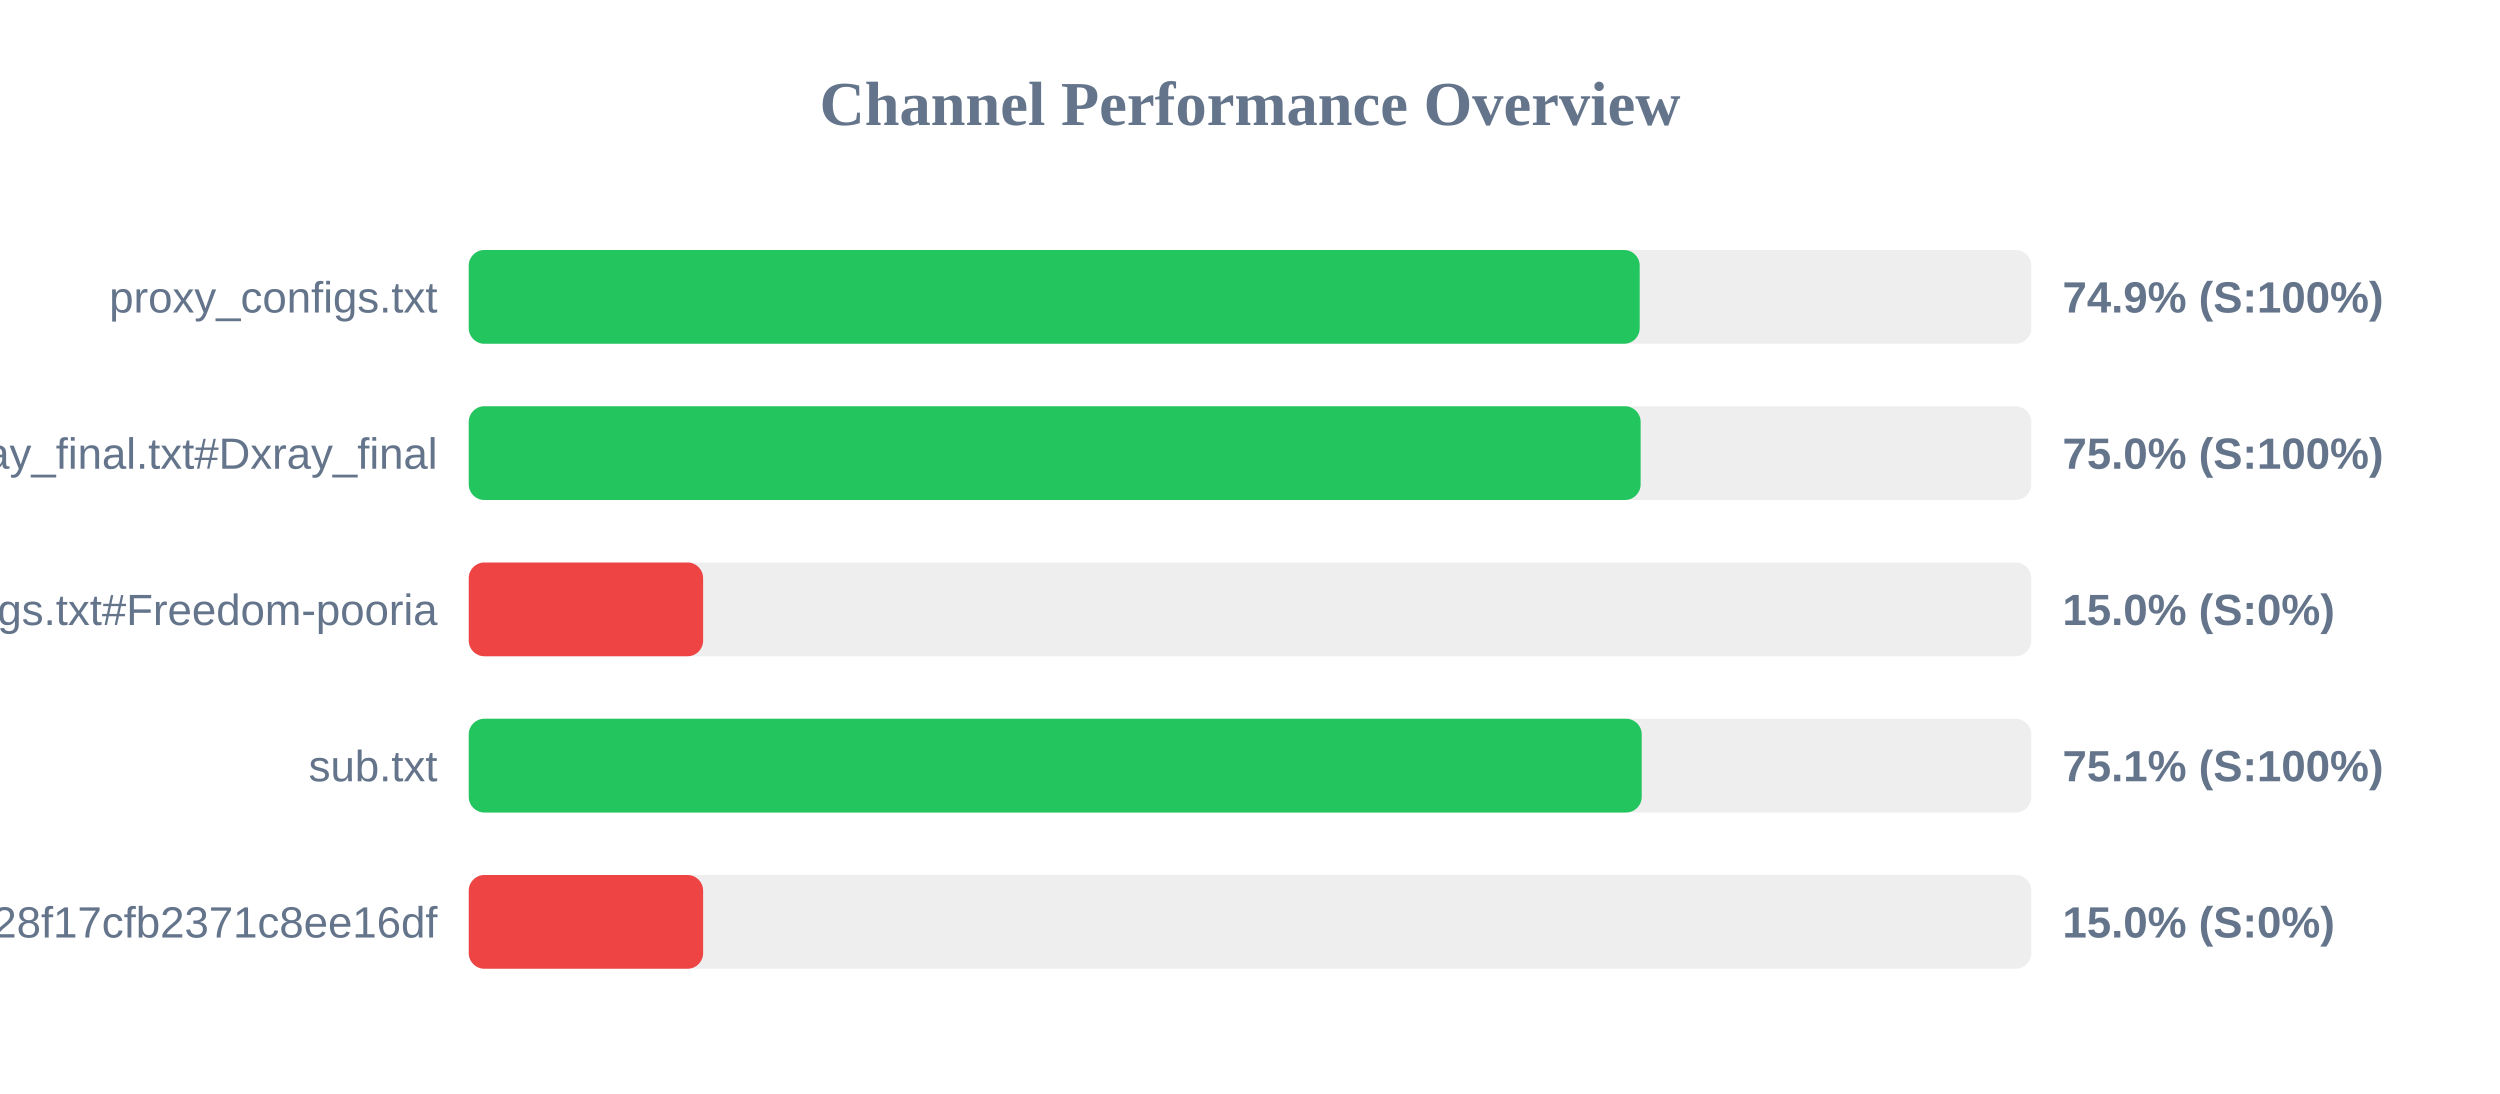
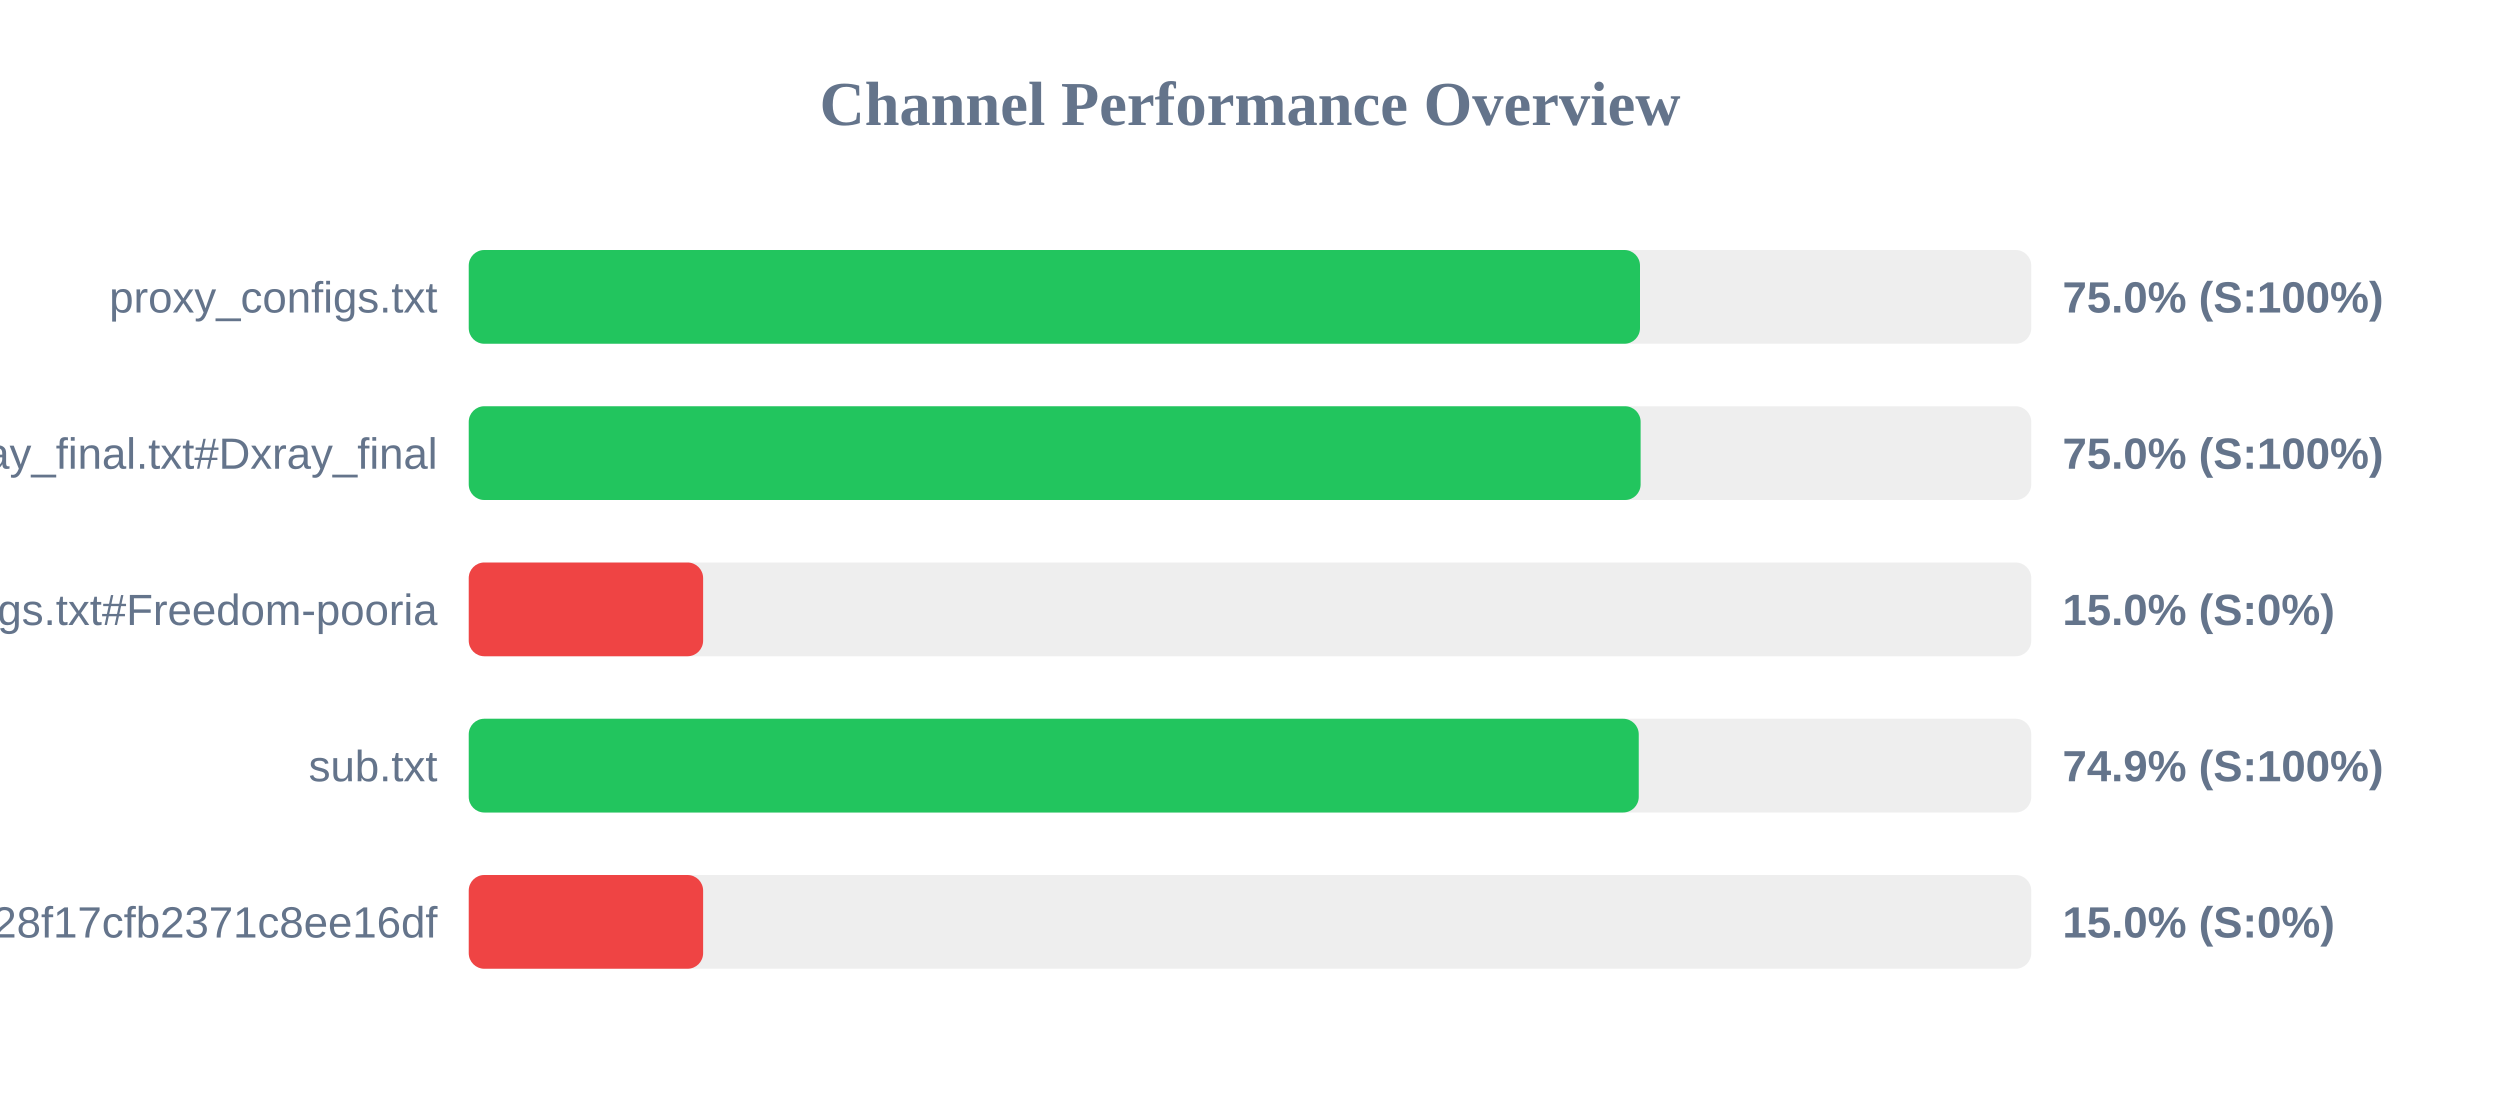
<svg xmlns="http://www.w3.org/2000/svg" width="800" height="350" version="1.1">
  <style>
        .row { font: 14px Arial; fill: #64748b; }
        .score { font: bold 14px Arial; fill: #64748b; }
    </style>
  <text x="400" y="40" text-anchor="middle" font-size="20px" font-weight="bold" fill="#64748b">Channel Performance Overview</text>
  <rect x="150" y="80" width="500" height="30" fill="#eee" rx="5" />
-   <rect x="150" y="80" width="374.7" height="30" fill="#22c55e" rx="5" />
+   <rect x="150" y="80" width="374.8" height="30" fill="#22c55e" rx="5" />
  <text x="140" y="100" text-anchor="end" class="row">proxy_configs.txt</text>
-   <text x="660" y="100" text-anchor="start" class="score">74.9% (S:100%)</text>
+   <text x="660" y="100" text-anchor="start" class="score">75.0% (S:100%)</text>
  <rect x="150" y="130" width="500" height="30" fill="#eee" rx="5" />
  <rect x="150" y="130" width="375.0" height="30" fill="#22c55e" rx="5" />
  <text x="140" y="150" text-anchor="end" class="row">xray_final.txt#Dxray_final</text>
  <text x="660" y="150" text-anchor="start" class="score">75.0% (S:100%)</text>
  <rect x="150" y="180" width="500" height="30" fill="#eee" rx="5" />
  <rect x="150" y="180" width="75.0" height="30" fill="#ef4444" rx="5" />
  <text x="140" y="200" text-anchor="end" class="row">v2ray_configs.txt#Freedom-pooria</text>
  <text x="660" y="200" text-anchor="start" class="score">15.0% (S:0%)</text>
  <rect x="150" y="230" width="500" height="30" fill="#eee" rx="5" />
-   <rect x="150" y="230" width="375.35" height="30" fill="#22c55e" rx="5" />
+   <rect x="150" y="230" width="374.4" height="30" fill="#22c55e" rx="5" />
  <text x="140" y="250" text-anchor="end" class="row">sub.txt</text>
-   <text x="660" y="250" text-anchor="start" class="score">75.1% (S:100%)</text>
+   <text x="660" y="250" text-anchor="start" class="score">74.9% (S:100%)</text>
  <rect x="150" y="280" width="500" height="30" fill="#eee" rx="5" />
  <rect x="150" y="280" width="75.0" height="30" fill="#ef4444" rx="5" />
  <text x="140" y="300" text-anchor="end" class="row">?token=fedfed7b41b828f17cfb2371c8ee16df</text>
  <text x="660" y="300" text-anchor="start" class="score">15.0% (S:0%)</text>
</svg>
